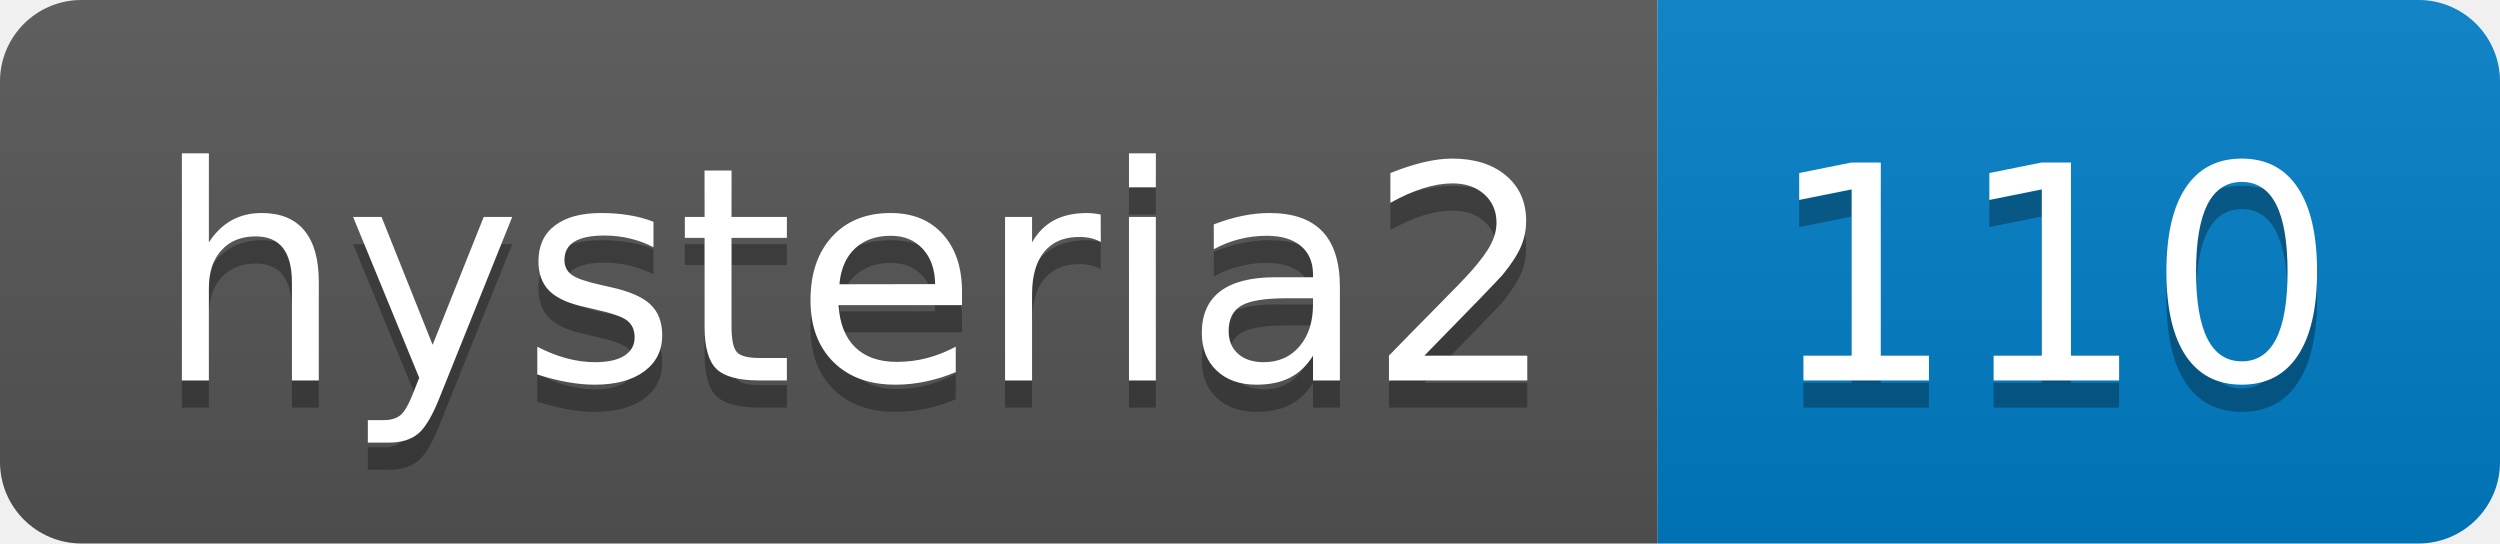
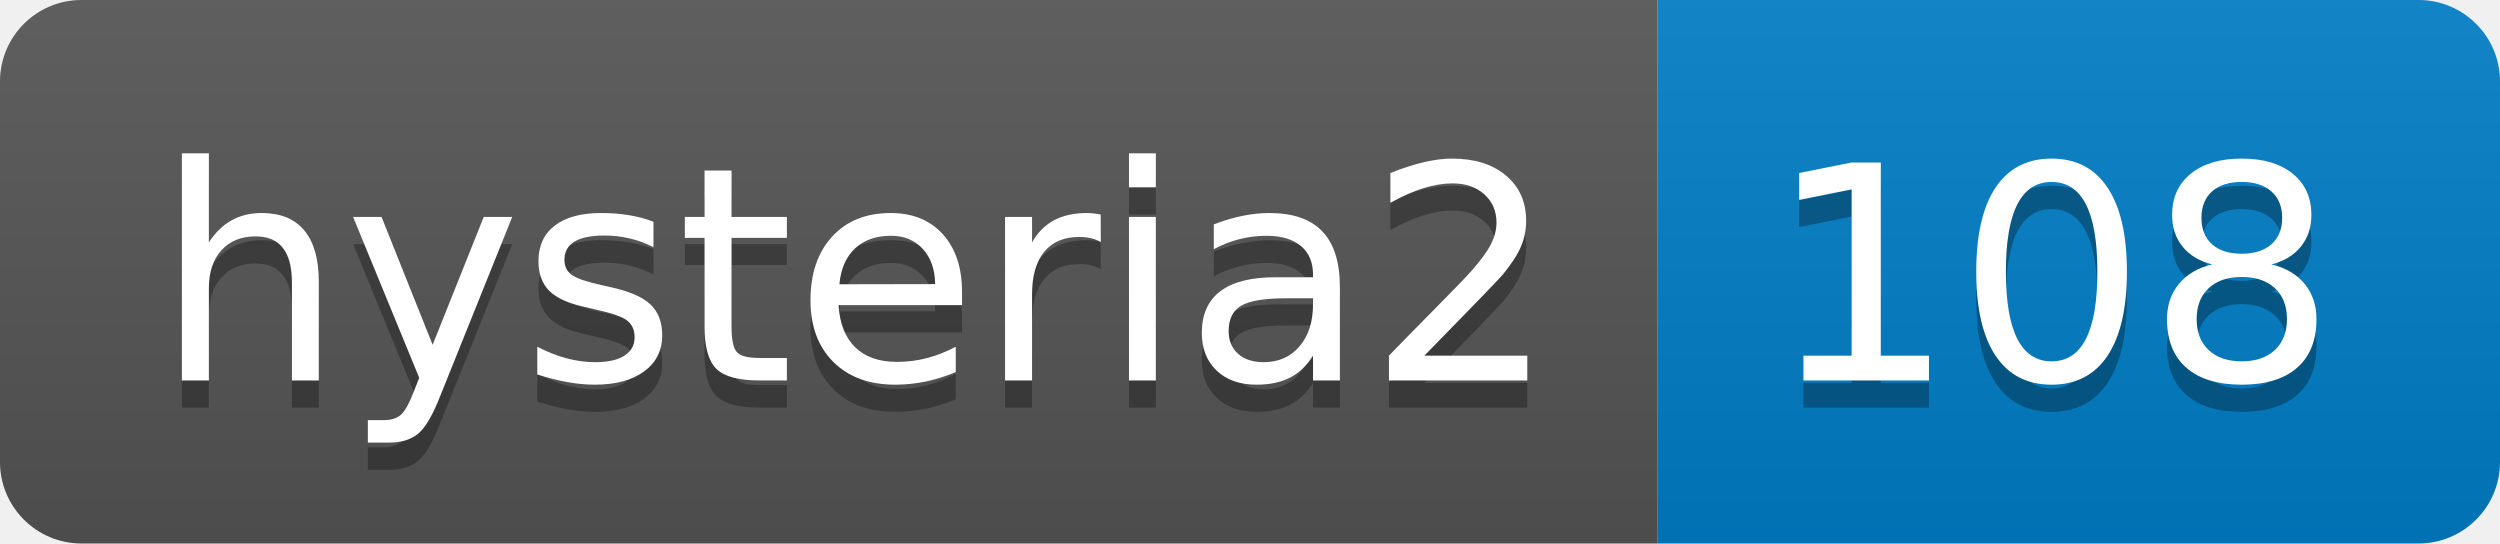
- <svg xmlns="http://www.w3.org/2000/svg" width="92" height="20" role="img" aria-label="hysteria2: 110">
+ <svg xmlns="http://www.w3.org/2000/svg" width="92" height="20" role="img" aria-label="hysteria2: 108">
  <linearGradient id="s" x2="0" y2="100%">
    <stop offset="0" stop-color="#bbb" stop-opacity=".1" />
    <stop offset="1" stop-opacity=".1" />
  </linearGradient>
  <clipPath id="r">
    <rect width="92" height="20" rx="3" fill="#fff" />
  </clipPath>
  <g clip-path="url(#r)">
    <rect width="61" height="20" fill="#555" />
    <rect x="61" width="31" height="20" fill="#007ec6" />
    <rect width="92" height="20" fill="url(#s)" />
  </g>
  <g fill="#fff" text-anchor="middle" font-family="Verdana,Geneva,DejaVu Sans,sans-serif" text-rendering="geometricPrecision" font-size="110">
    <text aria-hidden="true" x="315" y="150" fill="#010101" fill-opacity=".3" transform="scale(.1)" textLength="510">hysteria2</text>
    <text x="315" y="140" transform="scale(.1)" fill="#fff" textLength="510">hysteria2</text>
-     <text aria-hidden="true" x="755" y="150" fill="#010101" fill-opacity=".3" transform="scale(.1)" textLength="210">110</text>
-     <text x="755" y="140" transform="scale(.1)" fill="#fff" textLength="210">110</text>
+     <text aria-hidden="true" x="755" y="150" fill="#010101" fill-opacity=".3" transform="scale(.1)" textLength="210">108</text>
+     <text x="755" y="140" transform="scale(.1)" fill="#fff" textLength="210">108</text>
  </g>
</svg>
